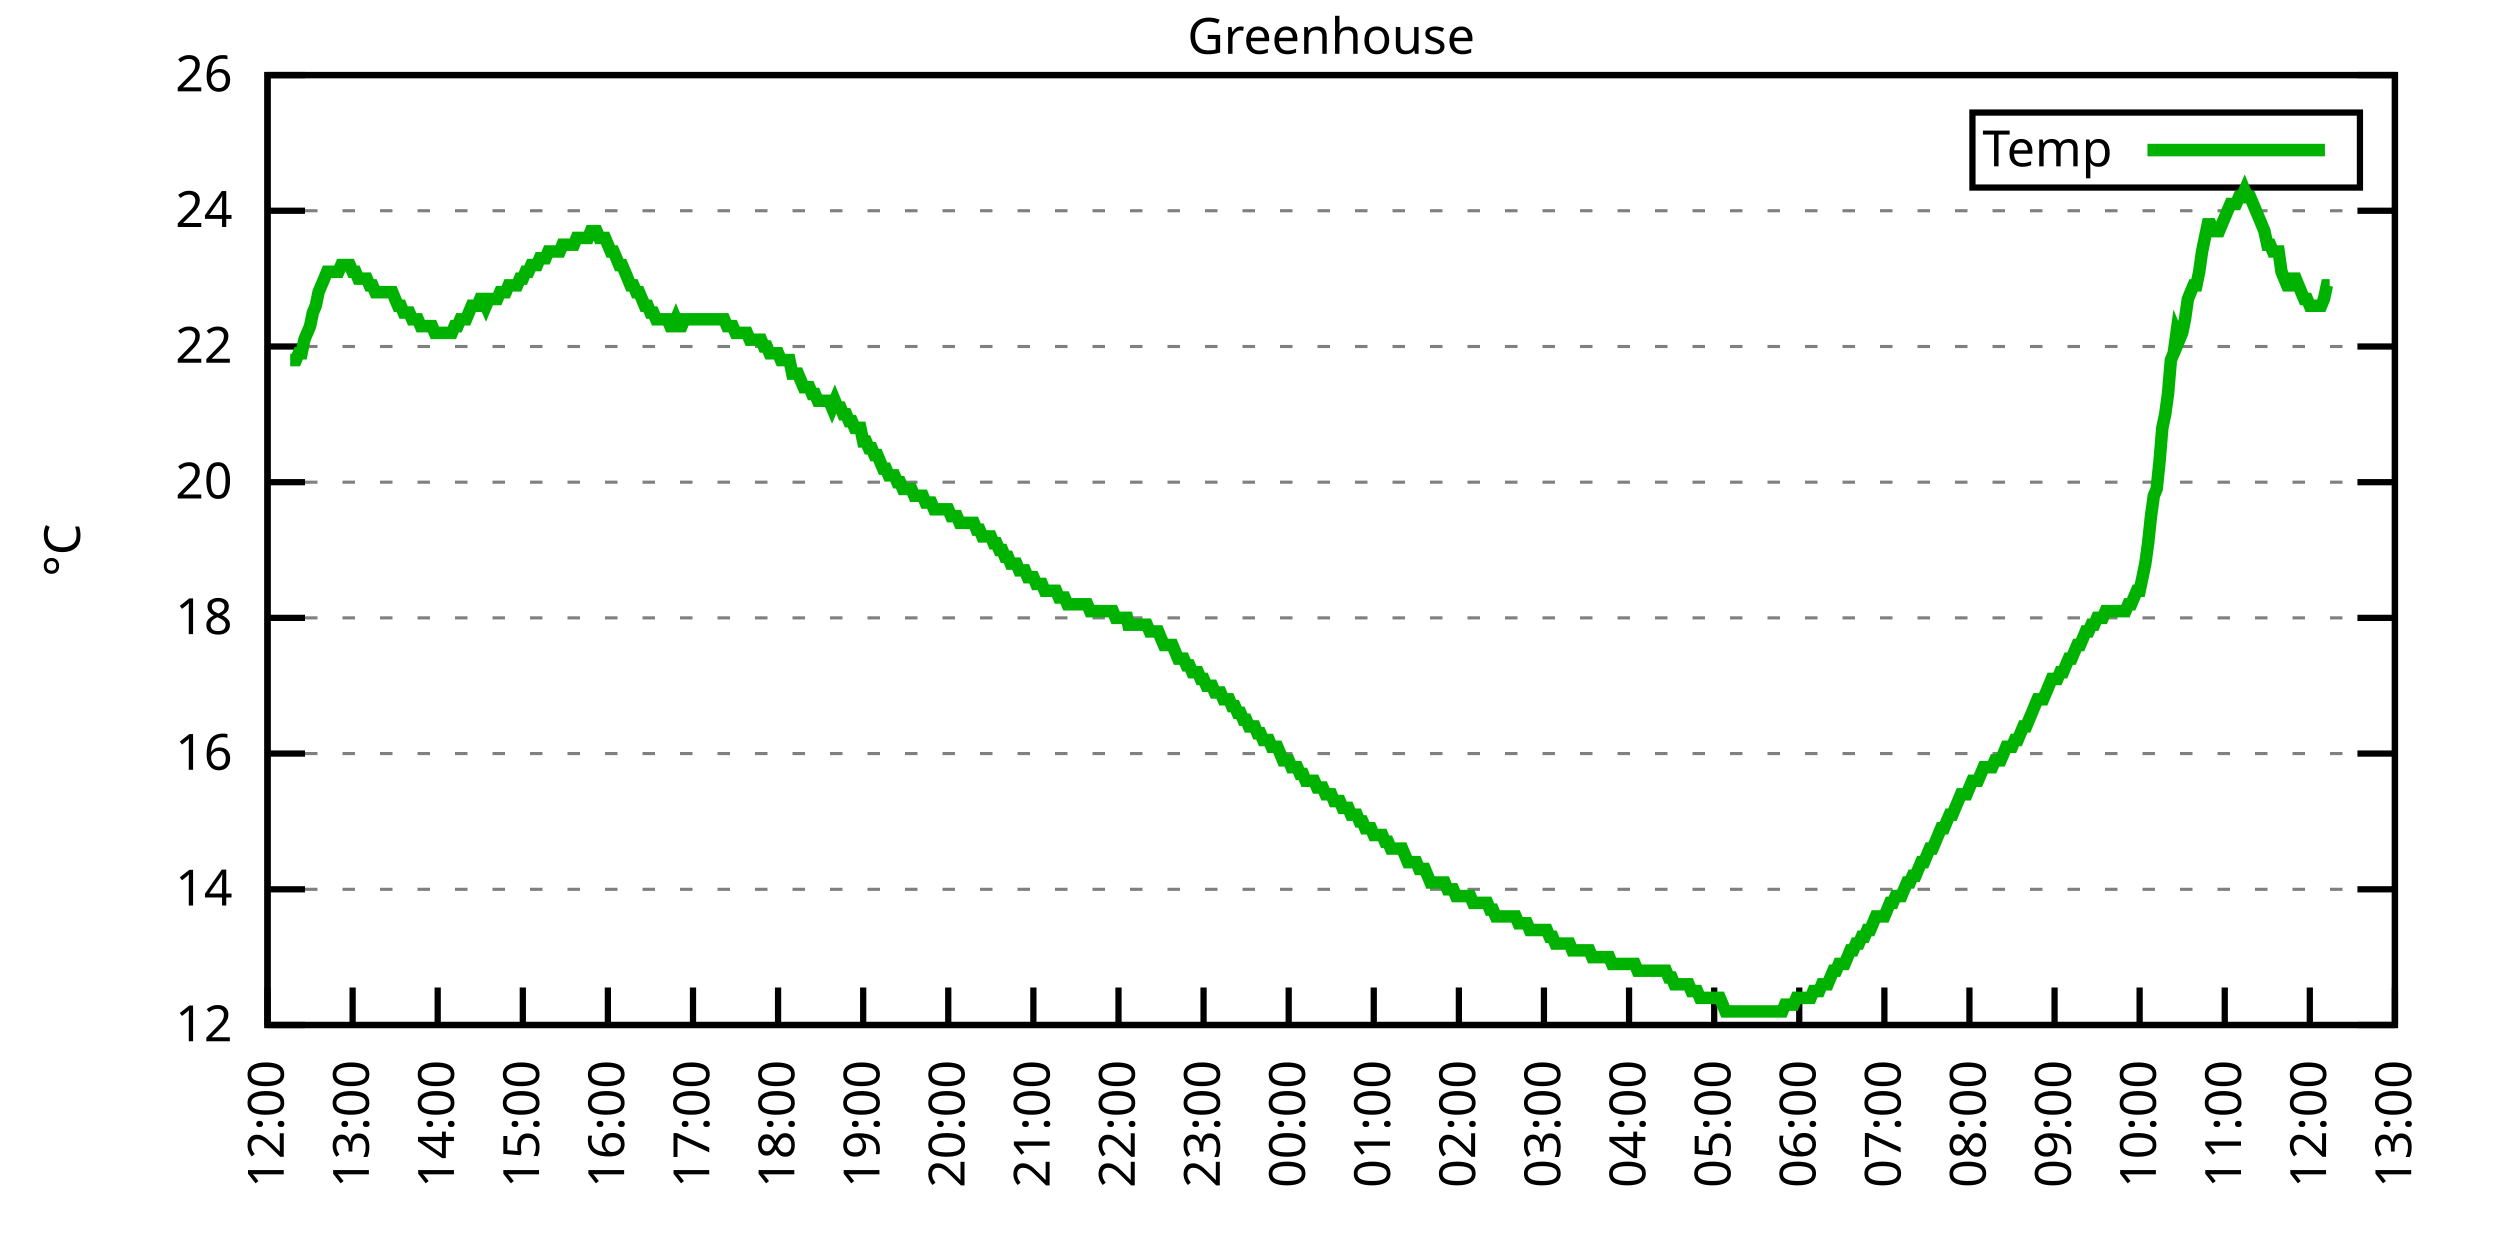
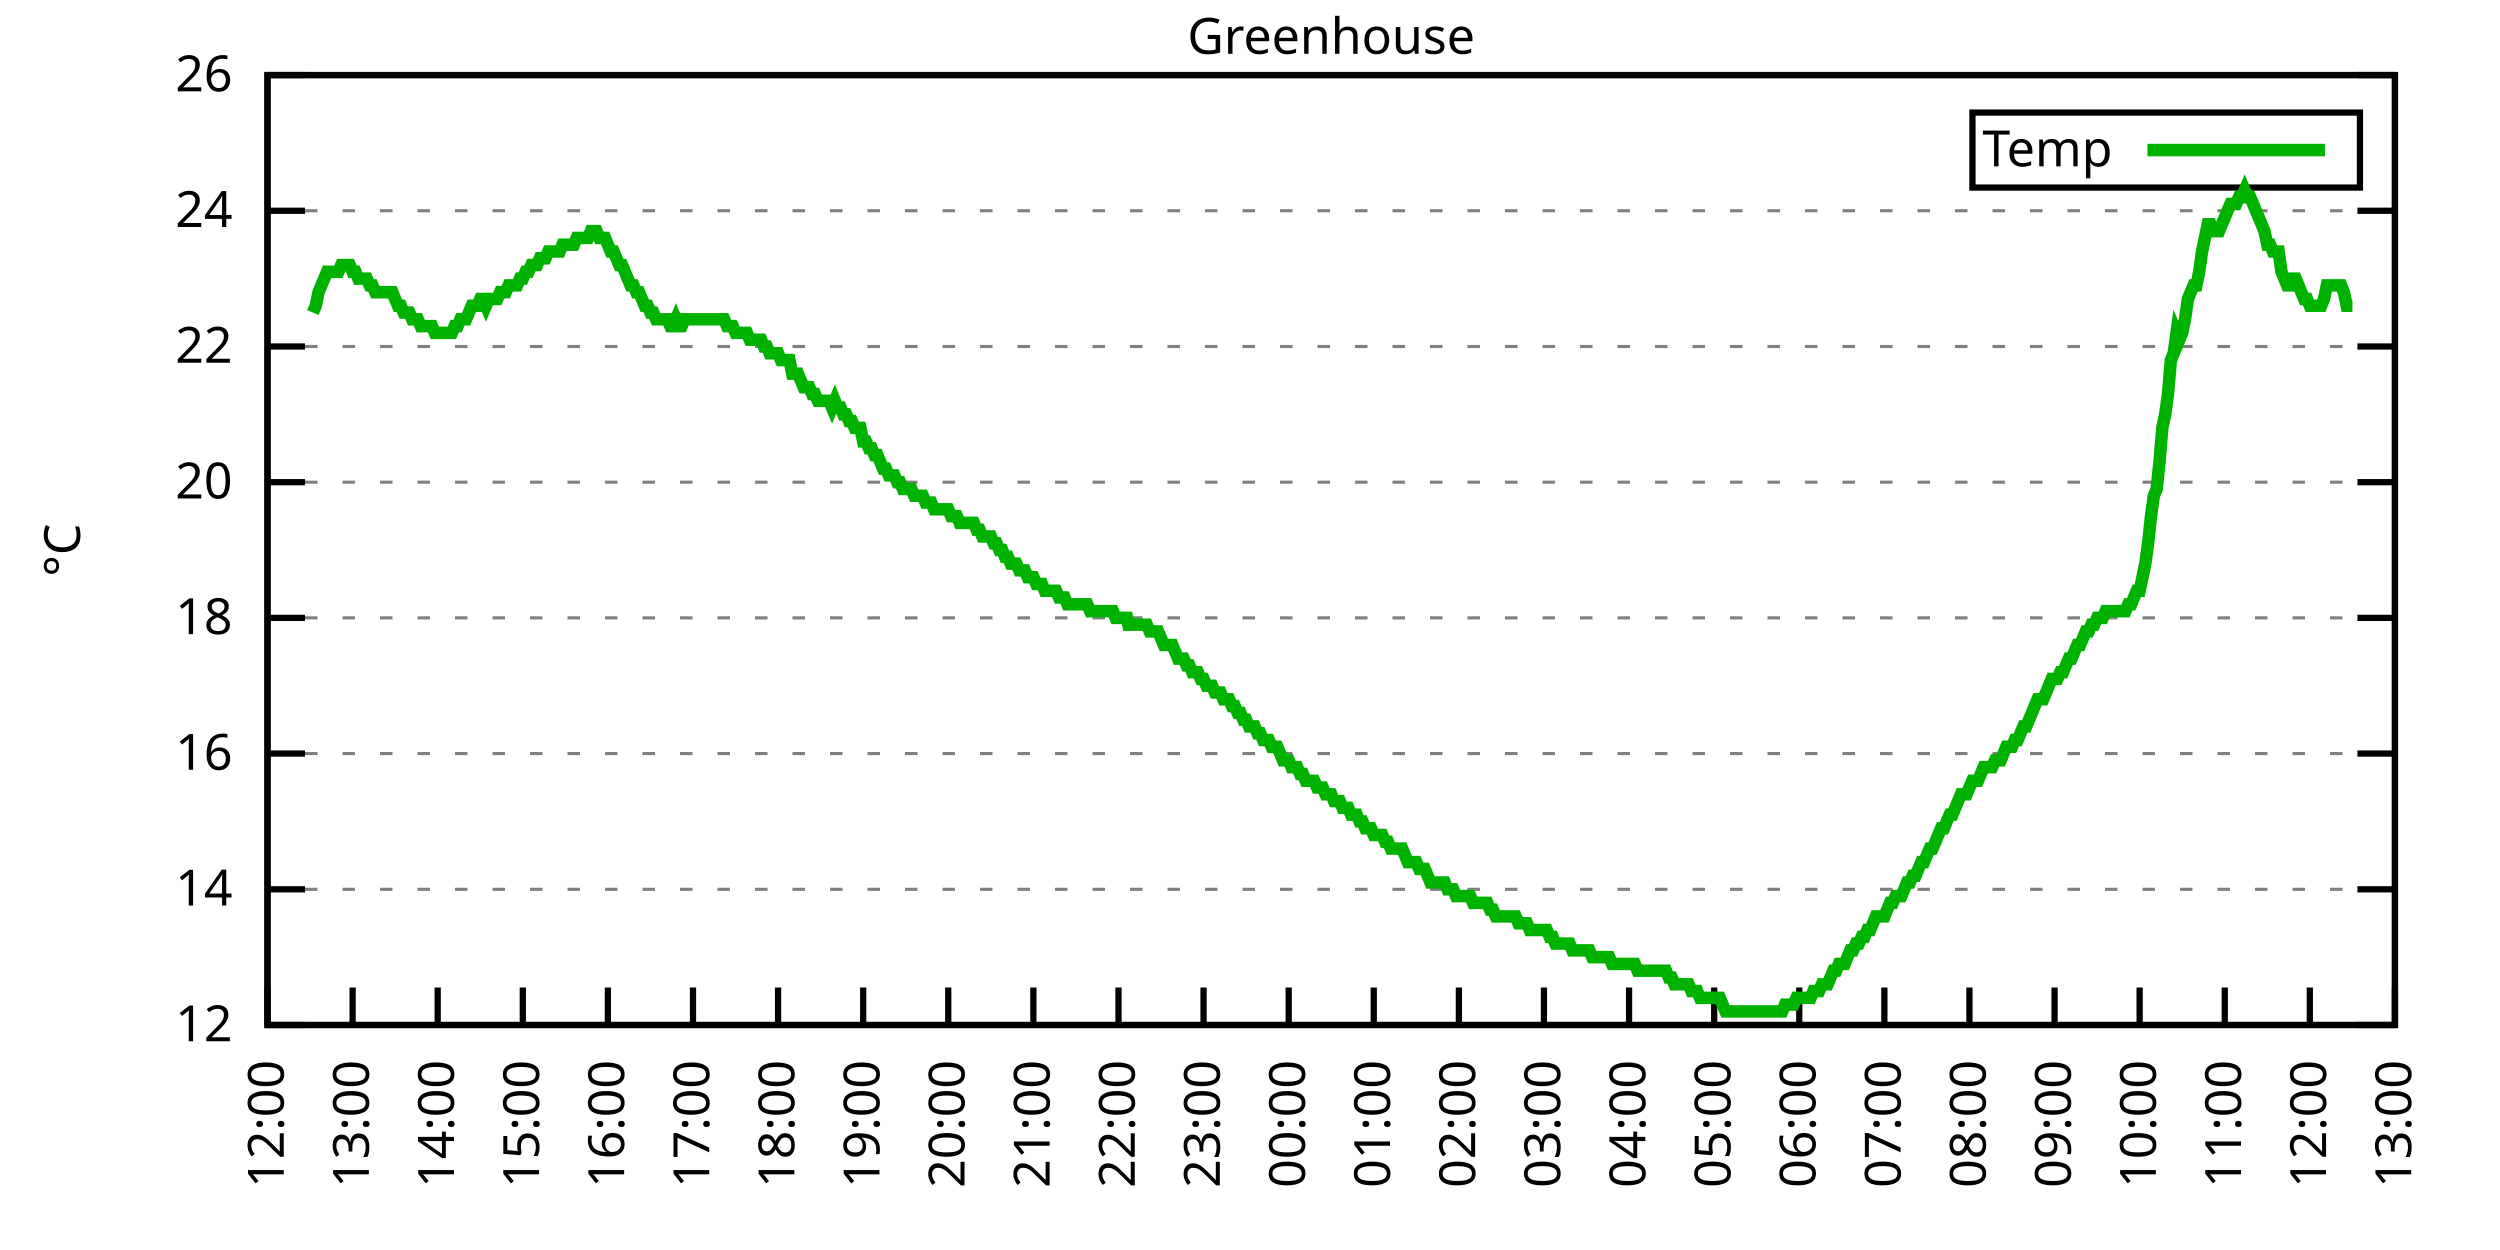
<svg xmlns="http://www.w3.org/2000/svg" xmlns:xlink="http://www.w3.org/1999/xlink" width="400" height="200" viewBox="0 0 400 200">
  <g id="gnuplot_canvas">
    <rect x="0" y="0" width="400" height="200" fill="none" />
    <defs>
      <circle id="gpDot" r="0.5" stroke-width="0.5" stroke="currentColor" />
      <path id="gpPt0" stroke-width="0.333" stroke="currentColor" d="M-1,0 h2 M0,-1 v2" />
      <path id="gpPt1" stroke-width="0.333" stroke="currentColor" d="M-1,-1 L1,1 M1,-1 L-1,1" />
      <path id="gpPt2" stroke-width="0.333" stroke="currentColor" d="M-1,0 L1,0 M0,-1 L0,1 M-1,-1 L1,1 M-1,1 L1,-1" />
      <rect id="gpPt3" stroke-width="0.333" stroke="currentColor" x="-1" y="-1" width="2" height="2" />
      <rect id="gpPt4" stroke-width="0.333" stroke="currentColor" fill="currentColor" x="-1" y="-1" width="2" height="2" />
      <circle id="gpPt5" stroke-width="0.333" stroke="currentColor" cx="0" cy="0" r="1" />
      <use xlink:href="#gpPt5" id="gpPt6" fill="currentColor" stroke="none" />
      <path id="gpPt7" stroke-width="0.333" stroke="currentColor" d="M0,-1.33 L-1.33,0.67 L1.33,0.67 z" />
      <use xlink:href="#gpPt7" id="gpPt8" fill="currentColor" stroke="none" />
      <use xlink:href="#gpPt7" id="gpPt9" stroke="currentColor" transform="rotate(180)" />
      <use xlink:href="#gpPt9" id="gpPt10" fill="currentColor" stroke="none" />
      <use xlink:href="#gpPt3" id="gpPt11" stroke="currentColor" transform="rotate(45)" />
      <use xlink:href="#gpPt11" id="gpPt12" fill="currentColor" stroke="none" />
      <path id="gpPt13" stroke-width="0.333" stroke="currentColor" d="M0,1.330 L1.265,0.411 L0.782,-1.067 L-0.782,-1.076 L-1.265,0.411 z" />
      <use xlink:href="#gpPt13" id="gpPt14" fill="currentColor" stroke="none" />
      <filter id="textbox" filterUnits="objectBoundingBox" x="0" y="0" height="1" width="1">
        <feFlood flood-color="white" flood-opacity="1" result="bgnd" />
        <feComposite in="SourceGraphic" in2="bgnd" operator="atop" />
      </filter>
      <filter id="greybox" filterUnits="objectBoundingBox" x="0" y="0" height="1" width="1">
        <feFlood flood-color="lightgrey" flood-opacity="1" result="grey" />
        <feComposite in="SourceGraphic" in2="grey" operator="atop" />
      </filter>
    </defs>
    <g fill="none" color="white" stroke="currentColor" stroke-width="1.00" stroke-linecap="butt" stroke-linejoin="miter">
</g>
    <g fill="none" color="black" stroke="currentColor" stroke-width="1.00" stroke-linecap="butt" stroke-linejoin="miter">
      <g stroke="none" shape-rendering="crispEdges">
        <polygon fill="rgb(255, 255, 255)" points="42.80,164.00 383.18,164.00 383.18,12.02 42.80,12.02 " />
      </g>
    </g>
    <g fill="none" color="black" stroke="currentColor" stroke-width="1.00" stroke-linecap="butt" stroke-linejoin="miter">
</g>
    <g fill="none" color="black" stroke="black" stroke-width="0.50" stroke-linecap="butt" stroke-linejoin="miter">
</g>
    <g fill="none" color="gray" stroke="currentColor" stroke-width="0.50" stroke-linecap="butt" stroke-linejoin="miter">
      <path stroke="gray" stroke-dasharray="2,4" class="gridline" d="M42.80,164.00 L383.19,164.00  " />
    </g>
    <g fill="none" color="gray" stroke="gray" stroke-width="1.00" stroke-linecap="butt" stroke-linejoin="miter">
</g>
    <g fill="none" color="black" stroke="currentColor" stroke-width="1.00" stroke-linecap="butt" stroke-linejoin="miter">
      <path stroke="black" d="M42.80,164.00 L48.80,164.00 M383.19,164.00 L377.19,164.00  " />
      <g transform="translate(37.20,166.60)" stroke="none" fill="black" font-family="Sans" font-size="8.00" text-anchor="end">
        <text>
          <tspan font-family="Sans"> 12</tspan>
        </text>
      </g>
    </g>
    <g fill="none" color="black" stroke="currentColor" stroke-width="1.00" stroke-linecap="butt" stroke-linejoin="miter">
</g>
    <g fill="none" color="black" stroke="black" stroke-width="0.50" stroke-linecap="butt" stroke-linejoin="miter">
</g>
    <g fill="none" color="gray" stroke="currentColor" stroke-width="0.50" stroke-linecap="butt" stroke-linejoin="miter">
      <path stroke="gray" stroke-dasharray="2,4" class="gridline" d="M42.80,142.29 L383.19,142.29  " />
    </g>
    <g fill="none" color="gray" stroke="gray" stroke-width="1.00" stroke-linecap="butt" stroke-linejoin="miter">
</g>
    <g fill="none" color="black" stroke="currentColor" stroke-width="1.00" stroke-linecap="butt" stroke-linejoin="miter">
      <path stroke="black" d="M42.80,142.29 L48.80,142.29 M383.19,142.29 L377.19,142.29  " />
      <g transform="translate(37.20,144.89)" stroke="none" fill="black" font-family="Sans" font-size="8.00" text-anchor="end">
        <text>
          <tspan font-family="Sans"> 14</tspan>
        </text>
      </g>
    </g>
    <g fill="none" color="black" stroke="currentColor" stroke-width="1.00" stroke-linecap="butt" stroke-linejoin="miter">
</g>
    <g fill="none" color="black" stroke="black" stroke-width="0.50" stroke-linecap="butt" stroke-linejoin="miter">
</g>
    <g fill="none" color="gray" stroke="currentColor" stroke-width="0.50" stroke-linecap="butt" stroke-linejoin="miter">
      <path stroke="gray" stroke-dasharray="2,4" class="gridline" d="M42.80,120.57 L383.19,120.57  " />
    </g>
    <g fill="none" color="gray" stroke="gray" stroke-width="1.00" stroke-linecap="butt" stroke-linejoin="miter">
</g>
    <g fill="none" color="black" stroke="currentColor" stroke-width="1.00" stroke-linecap="butt" stroke-linejoin="miter">
      <path stroke="black" d="M42.80,120.57 L48.80,120.57 M383.19,120.57 L377.19,120.57  " />
      <g transform="translate(37.20,123.17)" stroke="none" fill="black" font-family="Sans" font-size="8.00" text-anchor="end">
        <text>
          <tspan font-family="Sans"> 16</tspan>
        </text>
      </g>
    </g>
    <g fill="none" color="black" stroke="currentColor" stroke-width="1.00" stroke-linecap="butt" stroke-linejoin="miter">
</g>
    <g fill="none" color="black" stroke="black" stroke-width="0.50" stroke-linecap="butt" stroke-linejoin="miter">
</g>
    <g fill="none" color="gray" stroke="currentColor" stroke-width="0.50" stroke-linecap="butt" stroke-linejoin="miter">
      <path stroke="gray" stroke-dasharray="2,4" class="gridline" d="M42.80,98.86 L383.19,98.86  " />
    </g>
    <g fill="none" color="gray" stroke="gray" stroke-width="1.00" stroke-linecap="butt" stroke-linejoin="miter">
</g>
    <g fill="none" color="black" stroke="currentColor" stroke-width="1.00" stroke-linecap="butt" stroke-linejoin="miter">
      <path stroke="black" d="M42.80,98.86 L48.80,98.86 M383.19,98.86 L377.19,98.86  " />
      <g transform="translate(37.20,101.46)" stroke="none" fill="black" font-family="Sans" font-size="8.00" text-anchor="end">
        <text>
          <tspan font-family="Sans"> 18</tspan>
        </text>
      </g>
    </g>
    <g fill="none" color="black" stroke="currentColor" stroke-width="1.00" stroke-linecap="butt" stroke-linejoin="miter">
</g>
    <g fill="none" color="black" stroke="black" stroke-width="0.50" stroke-linecap="butt" stroke-linejoin="miter">
</g>
    <g fill="none" color="gray" stroke="currentColor" stroke-width="0.50" stroke-linecap="butt" stroke-linejoin="miter">
      <path stroke="gray" stroke-dasharray="2,4" class="gridline" d="M42.80,77.15 L383.19,77.15  " />
    </g>
    <g fill="none" color="gray" stroke="gray" stroke-width="1.00" stroke-linecap="butt" stroke-linejoin="miter">
</g>
    <g fill="none" color="black" stroke="currentColor" stroke-width="1.00" stroke-linecap="butt" stroke-linejoin="miter">
      <path stroke="black" d="M42.80,77.15 L48.80,77.15 M383.19,77.15 L377.19,77.15  " />
      <g transform="translate(37.20,79.75)" stroke="none" fill="black" font-family="Sans" font-size="8.00" text-anchor="end">
        <text>
          <tspan font-family="Sans"> 20</tspan>
        </text>
      </g>
    </g>
    <g fill="none" color="black" stroke="currentColor" stroke-width="1.00" stroke-linecap="butt" stroke-linejoin="miter">
</g>
    <g fill="none" color="black" stroke="black" stroke-width="0.50" stroke-linecap="butt" stroke-linejoin="miter">
</g>
    <g fill="none" color="gray" stroke="currentColor" stroke-width="0.50" stroke-linecap="butt" stroke-linejoin="miter">
      <path stroke="gray" stroke-dasharray="2,4" class="gridline" d="M42.80,55.44 L383.19,55.44  " />
    </g>
    <g fill="none" color="gray" stroke="gray" stroke-width="1.00" stroke-linecap="butt" stroke-linejoin="miter">
</g>
    <g fill="none" color="black" stroke="currentColor" stroke-width="1.00" stroke-linecap="butt" stroke-linejoin="miter">
      <path stroke="black" d="M42.80,55.44 L48.80,55.44 M383.19,55.44 L377.19,55.44  " />
      <g transform="translate(37.20,58.04)" stroke="none" fill="black" font-family="Sans" font-size="8.00" text-anchor="end">
        <text>
          <tspan font-family="Sans"> 22</tspan>
        </text>
      </g>
    </g>
    <g fill="none" color="black" stroke="currentColor" stroke-width="1.00" stroke-linecap="butt" stroke-linejoin="miter">
</g>
    <g fill="none" color="black" stroke="black" stroke-width="0.50" stroke-linecap="butt" stroke-linejoin="miter">
</g>
    <g fill="none" color="gray" stroke="currentColor" stroke-width="0.50" stroke-linecap="butt" stroke-linejoin="miter">
      <path stroke="gray" stroke-dasharray="2,4" class="gridline" d="M42.80,33.72 L383.19,33.72  " />
    </g>
    <g fill="none" color="gray" stroke="gray" stroke-width="1.00" stroke-linecap="butt" stroke-linejoin="miter">
</g>
    <g fill="none" color="black" stroke="currentColor" stroke-width="1.00" stroke-linecap="butt" stroke-linejoin="miter">
      <path stroke="black" d="M42.80,33.72 L48.80,33.72 M383.19,33.72 L377.19,33.72  " />
      <g transform="translate(37.20,36.32)" stroke="none" fill="black" font-family="Sans" font-size="8.00" text-anchor="end">
        <text>
          <tspan font-family="Sans"> 24</tspan>
        </text>
      </g>
    </g>
    <g fill="none" color="black" stroke="currentColor" stroke-width="1.00" stroke-linecap="butt" stroke-linejoin="miter">
</g>
    <g fill="none" color="black" stroke="black" stroke-width="0.50" stroke-linecap="butt" stroke-linejoin="miter">
</g>
    <g fill="none" color="gray" stroke="currentColor" stroke-width="0.50" stroke-linecap="butt" stroke-linejoin="miter">
      <path stroke="gray" stroke-dasharray="2,4" class="gridline" d="M42.80,12.01 L383.19,12.01  " />
    </g>
    <g fill="none" color="gray" stroke="gray" stroke-width="1.00" stroke-linecap="butt" stroke-linejoin="miter">
</g>
    <g fill="none" color="black" stroke="currentColor" stroke-width="1.00" stroke-linecap="butt" stroke-linejoin="miter">
      <path stroke="black" d="M42.80,12.01 L48.80,12.01 M383.19,12.01 L377.19,12.01  " />
      <g transform="translate(37.20,14.61)" stroke="none" fill="black" font-family="Sans" font-size="8.00" text-anchor="end">
        <text>
          <tspan font-family="Sans"> 26</tspan>
        </text>
      </g>
    </g>
    <g fill="none" color="black" stroke="currentColor" stroke-width="1.00" stroke-linecap="butt" stroke-linejoin="miter">
      <path stroke="black" d="M42.80,164.00 L42.80,158.00  " />
      <g transform="translate(45.40,169.60) rotate(270.00)" stroke="none" fill="black" font-family="Sans" font-size="8.00" text-anchor="end">
        <text>
          <tspan font-family="Sans">12:00</tspan>
        </text>
      </g>
    </g>
    <g fill="none" color="black" stroke="currentColor" stroke-width="1.00" stroke-linecap="butt" stroke-linejoin="miter">
      <path stroke="black" d="M56.42,164.00 L56.42,158.00  " />
      <g transform="translate(59.02,169.60) rotate(270.00)" stroke="none" fill="black" font-family="Sans" font-size="8.00" text-anchor="end">
        <text>
          <tspan font-family="Sans">13:00</tspan>
        </text>
      </g>
    </g>
    <g fill="none" color="black" stroke="currentColor" stroke-width="1.00" stroke-linecap="butt" stroke-linejoin="miter">
      <path stroke="black" d="M70.03,164.00 L70.03,158.00  " />
      <g transform="translate(72.63,169.60) rotate(270.00)" stroke="none" fill="black" font-family="Sans" font-size="8.00" text-anchor="end">
        <text>
          <tspan font-family="Sans">14:00</tspan>
        </text>
      </g>
    </g>
    <g fill="none" color="black" stroke="currentColor" stroke-width="1.00" stroke-linecap="butt" stroke-linejoin="miter">
      <path stroke="black" d="M83.65,164.00 L83.65,158.00  " />
      <g transform="translate(86.25,169.60) rotate(270.00)" stroke="none" fill="black" font-family="Sans" font-size="8.00" text-anchor="end">
        <text>
          <tspan font-family="Sans">15:00</tspan>
        </text>
      </g>
    </g>
    <g fill="none" color="black" stroke="currentColor" stroke-width="1.00" stroke-linecap="butt" stroke-linejoin="miter">
      <path stroke="black" d="M97.26,164.00 L97.26,158.00  " />
      <g transform="translate(99.86,169.60) rotate(270.00)" stroke="none" fill="black" font-family="Sans" font-size="8.00" text-anchor="end">
        <text>
          <tspan font-family="Sans">16:00</tspan>
        </text>
      </g>
    </g>
    <g fill="none" color="black" stroke="currentColor" stroke-width="1.00" stroke-linecap="butt" stroke-linejoin="miter">
      <path stroke="black" d="M110.88,164.00 L110.88,158.00  " />
      <g transform="translate(113.48,169.60) rotate(270.00)" stroke="none" fill="black" font-family="Sans" font-size="8.00" text-anchor="end">
        <text>
          <tspan font-family="Sans">17:00</tspan>
        </text>
      </g>
    </g>
    <g fill="none" color="black" stroke="currentColor" stroke-width="1.00" stroke-linecap="butt" stroke-linejoin="miter">
      <path stroke="black" d="M124.49,164.00 L124.49,158.00  " />
      <g transform="translate(127.09,169.60) rotate(270.00)" stroke="none" fill="black" font-family="Sans" font-size="8.00" text-anchor="end">
        <text>
          <tspan font-family="Sans">18:00</tspan>
        </text>
      </g>
    </g>
    <g fill="none" color="black" stroke="currentColor" stroke-width="1.00" stroke-linecap="butt" stroke-linejoin="miter">
      <path stroke="black" d="M138.11,164.00 L138.11,158.00  " />
      <g transform="translate(140.71,169.60) rotate(270.00)" stroke="none" fill="black" font-family="Sans" font-size="8.00" text-anchor="end">
        <text>
          <tspan font-family="Sans">19:00</tspan>
        </text>
      </g>
    </g>
    <g fill="none" color="black" stroke="currentColor" stroke-width="1.00" stroke-linecap="butt" stroke-linejoin="miter">
      <path stroke="black" d="M151.72,164.00 L151.72,158.00  " />
      <g transform="translate(154.32,169.60) rotate(270.00)" stroke="none" fill="black" font-family="Sans" font-size="8.00" text-anchor="end">
        <text>
          <tspan font-family="Sans">20:00</tspan>
        </text>
      </g>
    </g>
    <g fill="none" color="black" stroke="currentColor" stroke-width="1.00" stroke-linecap="butt" stroke-linejoin="miter">
      <path stroke="black" d="M165.34,164.00 L165.34,158.00  " />
      <g transform="translate(167.94,169.60) rotate(270.00)" stroke="none" fill="black" font-family="Sans" font-size="8.00" text-anchor="end">
        <text>
          <tspan font-family="Sans">21:00</tspan>
        </text>
      </g>
    </g>
    <g fill="none" color="black" stroke="currentColor" stroke-width="1.00" stroke-linecap="butt" stroke-linejoin="miter">
      <path stroke="black" d="M178.96,164.00 L178.96,158.00  " />
      <g transform="translate(181.56,169.60) rotate(270.00)" stroke="none" fill="black" font-family="Sans" font-size="8.00" text-anchor="end">
        <text>
          <tspan font-family="Sans">22:00</tspan>
        </text>
      </g>
    </g>
    <g fill="none" color="black" stroke="currentColor" stroke-width="1.00" stroke-linecap="butt" stroke-linejoin="miter">
      <path stroke="black" d="M192.57,164.00 L192.57,158.00  " />
      <g transform="translate(195.17,169.60) rotate(270.00)" stroke="none" fill="black" font-family="Sans" font-size="8.00" text-anchor="end">
        <text>
          <tspan font-family="Sans">23:00</tspan>
        </text>
      </g>
    </g>
    <g fill="none" color="black" stroke="currentColor" stroke-width="1.00" stroke-linecap="butt" stroke-linejoin="miter">
      <path stroke="black" d="M206.19,164.00 L206.19,158.00  " />
      <g transform="translate(208.79,169.60) rotate(270.00)" stroke="none" fill="black" font-family="Sans" font-size="8.00" text-anchor="end">
        <text>
          <tspan font-family="Sans">00:00</tspan>
        </text>
      </g>
    </g>
    <g fill="none" color="black" stroke="currentColor" stroke-width="1.00" stroke-linecap="butt" stroke-linejoin="miter">
      <path stroke="black" d="M219.80,164.00 L219.80,158.00  " />
      <g transform="translate(222.40,169.60) rotate(270.00)" stroke="none" fill="black" font-family="Sans" font-size="8.00" text-anchor="end">
        <text>
          <tspan font-family="Sans">01:00</tspan>
        </text>
      </g>
    </g>
    <g fill="none" color="black" stroke="currentColor" stroke-width="1.00" stroke-linecap="butt" stroke-linejoin="miter">
      <path stroke="black" d="M233.42,164.00 L233.42,158.00  " />
      <g transform="translate(236.02,169.60) rotate(270.00)" stroke="none" fill="black" font-family="Sans" font-size="8.00" text-anchor="end">
        <text>
          <tspan font-family="Sans">02:00</tspan>
        </text>
      </g>
    </g>
    <g fill="none" color="black" stroke="currentColor" stroke-width="1.00" stroke-linecap="butt" stroke-linejoin="miter">
      <path stroke="black" d="M247.03,164.00 L247.03,158.00  " />
      <g transform="translate(249.63,169.60) rotate(270.00)" stroke="none" fill="black" font-family="Sans" font-size="8.00" text-anchor="end">
        <text>
          <tspan font-family="Sans">03:00</tspan>
        </text>
      </g>
    </g>
    <g fill="none" color="black" stroke="currentColor" stroke-width="1.00" stroke-linecap="butt" stroke-linejoin="miter">
      <path stroke="black" d="M260.65,164.00 L260.65,158.00  " />
      <g transform="translate(263.25,169.60) rotate(270.00)" stroke="none" fill="black" font-family="Sans" font-size="8.00" text-anchor="end">
        <text>
          <tspan font-family="Sans">04:00</tspan>
        </text>
      </g>
    </g>
    <g fill="none" color="black" stroke="currentColor" stroke-width="1.00" stroke-linecap="butt" stroke-linejoin="miter">
      <path stroke="black" d="M274.27,164.00 L274.27,158.00  " />
      <g transform="translate(276.87,169.60) rotate(270.00)" stroke="none" fill="black" font-family="Sans" font-size="8.00" text-anchor="end">
        <text>
          <tspan font-family="Sans">05:00</tspan>
        </text>
      </g>
    </g>
    <g fill="none" color="black" stroke="currentColor" stroke-width="1.00" stroke-linecap="butt" stroke-linejoin="miter">
      <path stroke="black" d="M287.88,164.00 L287.88,158.00  " />
      <g transform="translate(290.48,169.60) rotate(270.00)" stroke="none" fill="black" font-family="Sans" font-size="8.00" text-anchor="end">
        <text>
          <tspan font-family="Sans">06:00</tspan>
        </text>
      </g>
    </g>
    <g fill="none" color="black" stroke="currentColor" stroke-width="1.00" stroke-linecap="butt" stroke-linejoin="miter">
      <path stroke="black" d="M301.50,164.00 L301.50,158.00  " />
      <g transform="translate(304.10,169.60) rotate(270.00)" stroke="none" fill="black" font-family="Sans" font-size="8.00" text-anchor="end">
        <text>
          <tspan font-family="Sans">07:00</tspan>
        </text>
      </g>
    </g>
    <g fill="none" color="black" stroke="currentColor" stroke-width="1.00" stroke-linecap="butt" stroke-linejoin="miter">
      <path stroke="black" d="M315.11,164.00 L315.11,158.00  " />
      <g transform="translate(317.71,169.60) rotate(270.00)" stroke="none" fill="black" font-family="Sans" font-size="8.00" text-anchor="end">
        <text>
          <tspan font-family="Sans">08:00</tspan>
        </text>
      </g>
    </g>
    <g fill="none" color="black" stroke="currentColor" stroke-width="1.00" stroke-linecap="butt" stroke-linejoin="miter">
      <path stroke="black" d="M328.73,164.00 L328.73,158.00  " />
      <g transform="translate(331.33,169.60) rotate(270.00)" stroke="none" fill="black" font-family="Sans" font-size="8.00" text-anchor="end">
        <text>
          <tspan font-family="Sans">09:00</tspan>
        </text>
      </g>
    </g>
    <g fill="none" color="black" stroke="currentColor" stroke-width="1.00" stroke-linecap="butt" stroke-linejoin="miter">
      <path stroke="black" d="M342.34,164.00 L342.34,158.00  " />
      <g transform="translate(344.94,169.60) rotate(270.00)" stroke="none" fill="black" font-family="Sans" font-size="8.00" text-anchor="end">
        <text>
          <tspan font-family="Sans">10:00</tspan>
        </text>
      </g>
    </g>
    <g fill="none" color="black" stroke="currentColor" stroke-width="1.00" stroke-linecap="butt" stroke-linejoin="miter">
      <path stroke="black" d="M355.96,164.00 L355.96,158.00  " />
      <g transform="translate(358.56,169.60) rotate(270.00)" stroke="none" fill="black" font-family="Sans" font-size="8.00" text-anchor="end">
        <text>
          <tspan font-family="Sans">11:00</tspan>
        </text>
      </g>
    </g>
    <g fill="none" color="black" stroke="currentColor" stroke-width="1.00" stroke-linecap="butt" stroke-linejoin="miter">
      <path stroke="black" d="M369.57,164.00 L369.57,158.00  " />
      <g transform="translate(372.17,169.60) rotate(270.00)" stroke="none" fill="black" font-family="Sans" font-size="8.00" text-anchor="end">
        <text>
          <tspan font-family="Sans">12:00</tspan>
        </text>
      </g>
    </g>
    <g fill="none" color="black" stroke="currentColor" stroke-width="1.00" stroke-linecap="butt" stroke-linejoin="miter">
      <path stroke="black" d="M383.19,164.00 L383.19,158.00  " />
      <g transform="translate(385.79,169.60) rotate(270.00)" stroke="none" fill="black" font-family="Sans" font-size="8.00" text-anchor="end">
        <text>
          <tspan font-family="Sans">13:00</tspan>
        </text>
      </g>
    </g>
    <g fill="none" color="black" stroke="currentColor" stroke-width="1.00" stroke-linecap="butt" stroke-linejoin="miter">
</g>
    <g fill="none" color="black" stroke="currentColor" stroke-width="1.00" stroke-linecap="butt" stroke-linejoin="miter">
      <path stroke="black" d="M42.80,12.01 L42.80,164.00 L383.19,164.00 L383.19,12.01 L42.80,12.01 Z  " />
    </g>
    <g fill="none" color="black" stroke="currentColor" stroke-width="1.00" stroke-linecap="butt" stroke-linejoin="miter">
</g>
    <g fill="none" color="black" stroke="currentColor" stroke-width="1.00" stroke-linecap="butt" stroke-linejoin="miter">
      <path stroke="black" d="M315.59,30.01 L315.59,18.01 L377.59,18.01 L377.59,30.01 L315.59,30.01 Z  " />
    </g>
    <g id="Greenhouse_plot_1">
      <g fill="none" color="white" stroke="black" stroke-width="2.00" stroke-linecap="butt" stroke-linejoin="miter">
</g>
      <g fill="none" color="black" stroke="currentColor" stroke-width="2.00" stroke-linecap="butt" stroke-linejoin="miter">
        <g transform="translate(337.99,26.61)" stroke="none" fill="black" font-family="Sans" font-size="8.00" text-anchor="end">
          <text>
            <tspan font-family="Sans">Temp</tspan>
          </text>
        </g>
      </g>
      <g fill="none" color="black" stroke="currentColor" stroke-width="2.00" stroke-linecap="butt" stroke-linejoin="miter">
-         <path stroke="rgb(  0, 178,   0)" d="M343.59,24.01 L371.99,24.01 M46.43,57.61 L46.88,57.61 L47.34,57.61 L47.79,56.52 L48.25,56.52 L48.70,54.35   L49.15,53.26 L49.61,52.18 L50.06,50.01 L50.52,48.92 L50.97,46.75 L51.42,45.66 L51.88,44.58 L52.33,43.49   L52.78,43.49 L53.24,43.49 L53.69,43.49 L54.15,43.49 L54.60,42.41 L55.05,42.41 L55.51,42.41 L55.96,42.41   L56.42,43.49 L56.87,43.49 L57.32,44.58 L57.78,44.58 L58.23,44.58 L58.68,44.58 L59.14,45.66 L59.59,45.66   L60.05,46.75 L60.50,46.75 L60.95,46.75 L61.41,46.75 L61.86,46.75 L62.32,46.75 L62.77,46.75 L63.22,47.84   L63.68,48.92 L64.13,48.92 L64.58,50.01 L65.04,50.01 L65.49,50.01 L65.95,51.09 L66.40,51.09 L66.85,51.09   L67.31,52.18 L67.76,52.18 L68.22,52.18 L68.67,52.18 L69.12,52.18 L69.58,53.26 L70.03,53.26 L70.49,53.26   L70.94,53.26 L71.39,53.26 L71.85,53.26 L72.30,53.26 L72.75,52.18 L73.21,52.18 L73.66,51.09 L74.12,51.09   L74.57,51.09 L75.02,50.01 L75.48,48.92 L75.93,48.92 L76.39,48.92 L76.84,47.84 L77.29,47.84 L77.75,48.92   L78.20,47.84 L78.65,47.84 L79.11,47.84 L79.56,47.84 L80.02,46.75 L80.47,46.75 L80.92,46.75 L81.38,45.66   L81.83,45.66 L82.29,45.66 L82.74,45.66 L83.19,44.58 L83.65,44.58 L84.10,43.49 L84.55,43.49 L85.01,42.41   L85.46,42.41 L85.92,42.41 L86.37,41.32 L86.82,41.32 L87.28,41.32 L87.73,40.24 L88.19,40.24 L88.64,40.24   L89.09,40.24 L89.55,40.24 L90.00,39.15 L90.45,39.15 L90.91,39.15 L91.36,39.15 L91.82,39.15 L92.27,38.07   L92.72,38.07 L93.18,38.07 L93.63,38.07 L94.09,38.07 L94.54,36.98 L94.99,36.98 L95.45,36.98 L95.90,38.07   L96.35,38.07 L96.81,38.07 L97.26,39.15 L97.72,40.24 L98.17,40.24 L98.62,41.32 L99.08,42.41 L99.53,42.41   L99.99,43.49 L100.44,44.58 L100.89,45.66 L101.35,45.66 L101.80,46.75 L102.25,46.75 L102.71,47.84 L103.16,48.92   L103.62,48.92 L104.07,50.01 L104.52,50.01 L104.98,51.09 L105.43,51.09 L105.89,51.09 L106.34,51.09 L106.79,51.09   L107.25,52.18 L107.70,52.18 L108.15,51.09 L108.61,52.18 L109.06,52.18 L109.52,51.09 L109.97,51.09 L110.42,51.09   L110.88,51.09 L111.33,51.09 L111.79,51.09 L112.24,51.09 L112.69,51.09 L113.15,51.09 L113.60,51.09 L114.05,51.09   L114.51,51.09 L114.96,51.09 L115.42,51.09 L115.87,51.09 L116.32,52.18 L116.78,52.18 L117.23,52.18 L117.69,53.26   L118.14,53.26 L118.59,53.26 L119.05,53.26 L119.50,53.26 L119.96,54.35 L120.41,54.35 L120.86,54.35 L121.32,54.35   L121.77,54.35 L122.22,55.44 L122.68,55.44 L123.13,56.52 L123.59,56.52 L124.04,56.52 L124.49,56.52 L124.95,57.61   L125.40,57.61 L125.86,57.61 L126.31,57.61 L126.76,59.78 L127.22,59.78 L127.67,59.78 L128.12,60.86 L128.58,61.95   L129.03,61.95 L129.49,61.95 L129.94,63.04 L130.39,63.04 L130.85,64.12 L131.30,64.12 L131.76,64.12 L132.21,64.12   L132.66,64.12 L133.12,65.21 L133.57,64.12 L134.02,65.21 L134.48,65.21 L134.93,66.29 L135.39,66.29 L135.84,67.38   L136.29,67.38 L136.75,68.46 L137.20,68.46 L137.66,68.46 L138.11,70.63 L138.56,70.63 L139.02,71.72 L139.47,71.72   L139.92,72.81 L140.38,72.81 L140.83,73.89 L141.29,74.98 L141.74,74.98 L142.19,76.06 L142.65,76.06 L143.10,76.06   L143.56,77.15 L144.01,77.15 L144.46,78.23 L144.92,78.23 L145.37,78.23 L145.82,78.23 L146.28,79.32 L146.73,79.32   L147.19,79.32 L147.64,79.32 L148.09,80.41 L148.55,80.41 L149.00,80.41 L149.46,81.49 L149.91,81.49 L150.36,81.49   L150.82,81.49 L151.27,81.49 L151.72,81.49 L152.18,82.58 L152.63,82.58 L153.09,82.58 L153.54,83.66 L153.99,83.66   L154.45,83.66 L154.90,83.66 L155.36,83.66 L155.81,83.66 L156.26,84.75 L156.72,84.75 L157.17,85.83 L157.62,85.83   L158.08,85.83 L158.53,85.83 L158.99,86.92 L159.44,86.92 L159.89,88.00 L160.35,88.00 L160.80,89.09 L161.26,89.09   L161.71,90.18 L162.16,90.18 L162.62,90.18 L163.07,91.26 L163.52,91.26 L163.98,91.26 L164.43,92.35 L164.89,92.35   L165.34,92.35 L165.79,93.43 L166.25,93.43 L166.70,93.43 L167.16,94.52 L167.61,94.52 L168.06,94.52 L168.52,94.52   L168.97,94.52 L169.43,95.60 L169.88,95.60 L170.33,95.60 L170.79,96.69 L171.24,96.69 L171.69,96.69 L172.15,96.69   L172.60,96.69 L173.06,96.69 L173.96,96.69 L174.42,97.78 L174.87,97.78 L175.33,97.78 L175.78,97.78 L176.23,97.78   L176.69,97.78 L177.14,97.78 L177.59,97.78 L178.05,97.78 L178.50,98.86 L178.96,98.86 L179.41,98.86 L179.86,98.86   L180.32,98.86 L180.54,99.95 L181.23,99.95 L181.68,99.95 L182.13,99.95 L182.59,99.95 L183.04,99.95 L183.49,99.95   L183.95,101.03 L184.40,101.03 L184.86,101.03 L185.31,101.03 L185.76,102.12 L186.22,103.20 L186.67,103.20 L187.13,103.20   L187.58,103.20 L188.03,104.29 L188.49,105.38 L188.94,105.38 L189.39,105.38 L189.85,106.46 L190.30,106.46 L190.76,107.55   L191.21,107.55 L191.66,107.55 L192.12,108.63 L192.57,108.63 L193.03,109.72 L193.48,109.72 L193.93,109.72 L194.39,110.80   L194.84,110.80 L195.29,110.80 L195.75,111.89 L196.20,111.89 L196.66,111.89 L197.11,112.97 L197.56,112.97 L198.02,114.06   L198.47,114.06 L198.93,115.15 L199.38,115.15 L199.83,116.23 L200.29,116.23 L200.74,116.23 L201.19,117.32 L201.65,117.32   L202.10,118.40 L202.56,118.40 L203.01,118.40 L203.46,119.49 L203.92,119.49 L204.37,119.49 L204.83,120.57 L205.28,121.66   L205.73,121.66 L206.19,121.66 L206.64,122.75 L207.09,122.75 L207.55,122.75 L208.00,123.83 L208.46,123.83 L208.91,124.92   L209.36,124.92 L209.82,124.92 L210.27,124.92 L210.73,126.00 L211.18,126.00 L211.63,126.00 L212.09,127.09 L212.54,127.09   L213.00,127.09 L213.45,128.17 L213.90,128.17 L214.36,128.17 L214.81,129.26 L215.26,129.26 L215.72,129.26 L216.17,130.35   L216.63,130.35 L217.08,130.35 L217.53,131.43 L217.99,131.43 L218.44,132.52 L218.90,132.52 L219.35,132.52 L219.80,133.60   L220.26,133.60 L220.71,133.60 L221.16,133.60 L221.62,134.69 L222.07,134.69 L222.53,135.77 L222.98,135.77 L223.43,135.77   L223.89,135.77 L224.34,135.77 L224.80,136.86 L225.25,137.94 L225.70,137.94 L226.16,137.94 L226.61,137.94 L227.06,139.03   L227.52,139.03 L227.97,139.03 L228.43,140.12 L228.88,141.20 L229.33,141.20 L229.79,141.20 L230.24,141.20 L230.70,141.20   L231.15,141.20 L231.60,142.29 L232.06,142.29 L232.51,142.29 L232.96,143.37 L233.42,143.37 L233.87,143.37 L234.33,143.37   L234.78,143.37 L235.23,143.37 L235.69,144.46 L236.14,144.46 L236.60,144.46 L237.05,144.46 L237.50,144.46 L237.96,144.46   L238.41,145.54 L238.86,145.54 L239.32,146.63 L239.77,146.63 L240.23,146.63 L240.68,146.63 L241.13,146.63 L241.59,146.63   L242.04,146.63 L242.50,146.63 L242.95,147.72 L243.40,147.72 L243.86,147.72 L244.31,147.72 L244.76,148.80 L245.22,148.80   L245.67,148.80 L246.13,148.80 L246.58,148.80 L247.03,148.80 L247.49,148.80 L247.94,149.89 L248.40,149.89 L248.85,150.97   L249.30,150.97 L249.76,150.97 L250.21,150.97 L250.66,150.97 L251.12,150.97 L251.57,152.06 L252.03,152.06 L252.48,152.06   L252.93,152.06 L253.39,152.06 L253.84,152.06 L254.30,152.06 L254.75,153.14 L255.20,153.14 L255.66,153.14 L256.11,153.14   L256.56,153.14 L257.02,153.14 L257.47,153.14 L257.93,154.23 L258.38,154.23 L258.83,154.23 L259.29,154.23 L259.74,154.23   L260.20,154.23 L260.65,154.23 L261.10,154.23 L261.56,154.23 L262.01,155.31 L262.47,155.31 L262.92,155.31 L263.37,155.31   L263.83,155.31 L264.28,155.31 L264.73,155.31 L265.19,155.31 L265.64,155.31 L266.10,155.31 L266.55,155.31 L267.00,156.40   L267.46,156.40 L267.91,157.49 L268.37,157.49 L268.82,157.49 L269.27,157.49 L269.73,157.49 L270.18,157.49 L270.63,158.57   L271.09,158.57 L271.54,158.57 L272.00,159.66 L272.45,159.66 L272.90,159.66 L273.36,159.66 L273.81,159.66 L274.27,159.66   L274.72,159.66 L275.17,159.66 L275.63,160.74 L276.08,161.83 L276.53,161.83 L276.99,161.83 L277.44,161.83 L277.90,161.83   L278.35,161.83 L278.80,161.83 L279.26,161.83 L279.71,161.83 L280.17,161.83 L280.62,161.83 L281.07,161.83 L281.53,161.83   L281.98,161.83 L282.43,161.83 L282.89,161.83 L283.34,161.83 L283.80,161.83 L284.25,161.83 L284.70,161.83 L285.16,161.83   L285.61,160.74 L286.07,160.74 L286.52,160.74 L286.97,160.74 L287.43,159.66 L287.88,159.66 L288.33,159.66 L288.79,159.66   L289.24,159.66 L289.70,159.66 L290.15,158.57 L290.60,158.57 L291.06,158.57 L291.51,157.49 L291.97,157.49 L292.42,157.49   L292.87,156.40 L293.33,155.31 L293.78,155.31 L294.23,154.23 L294.69,154.23 L295.14,154.23 L295.60,153.14 L296.05,152.06   L296.50,152.06 L296.96,150.97 L297.41,150.97 L297.87,149.89 L298.32,149.89 L298.77,148.80 L299.23,148.80 L299.68,147.72   L300.13,146.63 L300.59,146.63 L301.04,146.63 L301.50,146.63 L301.95,145.54 L302.40,144.46 L302.86,144.46 L303.31,143.37   L303.77,143.37 L304.22,143.37 L304.67,142.29 L305.13,141.20 L305.58,141.20 L306.03,140.12 L306.49,140.12 L306.94,139.03   L307.40,137.94 L307.85,137.94 L308.30,136.86 L308.76,135.77 L309.21,135.77 L309.67,134.69 L310.12,133.60 L310.57,132.52   L311.03,132.52 L311.48,131.43 L311.94,130.35 L312.39,130.35 L312.84,129.26 L313.30,128.17 L313.75,127.09 L314.20,127.09   L314.66,127.09 L315.11,126.00 L315.57,124.92 L316.02,124.92 L316.47,124.92 L316.93,123.83 L317.38,122.75 L317.84,122.75   L318.29,122.75 L318.74,122.75 L319.20,121.66 L319.65,121.66 L320.10,121.66 L320.56,120.57 L321.01,119.49 L321.47,119.49   L321.92,119.49 L322.37,118.40 L322.83,118.40 L323.28,117.32 L323.74,116.23 L324.19,116.23 L324.64,115.15 L325.10,114.06   L325.55,112.97 L326.00,111.89 L326.46,111.89 L326.91,111.89 L327.37,110.80 L327.82,109.72 L328.27,108.63 L328.73,108.63   L329.18,108.63 L329.64,107.55 L330.09,107.55 L330.54,106.46 L331.00,105.38 L331.45,105.38 L331.90,104.29 L332.36,103.20   L332.81,103.20 L333.27,102.12 L333.72,101.03 L334.17,101.03 L334.63,99.95 L335.08,99.95 L335.54,98.86 L335.99,98.86   L336.44,98.86 L336.90,97.78 L337.35,97.78 L337.80,97.78 L338.26,97.78 L338.71,97.78 L339.17,97.78 L339.62,97.78   L340.07,97.78 L340.53,96.69 L340.98,96.69 L341.44,95.60 L341.89,94.52 L342.34,94.52 L342.80,92.35 L343.25,90.18   L343.70,86.92 L344.16,82.58 L344.61,79.32 L345.07,78.23 L345.52,73.89 L345.97,68.46 L346.43,66.29 L346.88,63.04   L347.34,57.61 L347.79,56.52 L348.24,53.26 L348.70,54.35 L349.15,53.26 L349.60,51.09 L350.06,47.84 L350.51,46.75   L350.97,45.66 L351.42,45.66 L351.87,43.49 L352.33,40.24 L352.78,38.07 L353.24,35.89 L353.69,35.89 L354.14,36.98   L354.60,36.98 L355.05,36.98 L355.50,35.89 L355.96,34.81 L356.41,33.72 L356.87,32.64 L357.32,32.64 L357.77,32.64   L358.23,31.55 L358.68,31.55 L359.14,30.47 L359.59,31.55 L360.04,31.55 L360.50,32.64 L360.95,33.72 L361.41,34.81   L361.86,35.89 L362.31,36.98 L362.77,39.15 L363.22,39.15 L363.67,40.24 L364.13,40.24 L364.58,40.24 L365.04,43.49   L365.49,44.58 L365.94,45.66 L366.40,45.66 L366.85,44.58 L367.31,44.58 L367.76,45.66 L368.21,46.75 L368.67,47.84   L369.12,47.84 L369.57,48.92 L370.03,48.92 L370.48,48.92 L370.94,48.92 L371.39,48.92 L371.84,47.84 L372.30,45.66   L372.75,45.66  " />
+         <path stroke="rgb(  0, 178,   0)" d="M343.59,24.01 L371.99,24.01 M50.06,50.01 L50.52,48.92 L50.97,46.75 L51.42,45.66 L51.88,44.58 L52.33,43.49   L52.78,43.49 L53.24,43.49 L53.69,43.49 L54.15,43.49 L54.60,42.41 L55.05,42.41 L55.51,42.41 L55.96,42.41   L56.42,43.49 L56.87,43.49 L57.32,44.58 L57.78,44.58 L58.23,44.58 L58.68,44.58 L59.14,45.66 L59.59,45.66   L60.05,46.75 L60.50,46.75 L60.95,46.75 L61.41,46.75 L61.86,46.75 L62.32,46.75 L62.77,46.75 L63.22,47.84   L63.68,48.92 L64.13,48.92 L64.58,50.01 L65.04,50.01 L65.49,50.01 L65.95,51.09 L66.40,51.09 L66.85,51.09   L67.31,52.18 L67.76,52.18 L68.22,52.18 L68.67,52.18 L69.12,52.18 L69.58,53.26 L70.03,53.26 L70.49,53.26   L70.94,53.26 L71.39,53.26 L71.85,53.26 L72.30,53.26 L72.75,52.18 L73.21,52.18 L73.66,51.09 L74.12,51.09   L74.57,51.09 L75.02,50.01 L75.48,48.92 L75.93,48.92 L76.39,48.92 L76.84,47.84 L77.29,47.84 L77.75,48.92   L78.20,47.84 L78.65,47.84 L79.11,47.84 L79.56,47.84 L80.02,46.75 L80.47,46.75 L80.92,46.75 L81.38,45.66   L81.83,45.66 L82.29,45.66 L82.74,45.66 L83.19,44.58 L83.65,44.58 L84.10,43.49 L84.55,43.49 L85.01,42.41   L85.46,42.41 L85.92,42.41 L86.37,41.32 L86.82,41.32 L87.28,41.32 L87.73,40.24 L88.19,40.24 L88.64,40.24   L89.09,40.24 L89.55,40.24 L90.00,39.15 L90.45,39.15 L90.91,39.15 L91.36,39.15 L91.82,39.15 L92.27,38.07   L92.72,38.07 L93.18,38.07 L93.63,38.07 L94.09,38.07 L94.54,36.98 L94.99,36.98 L95.45,36.98 L95.90,38.07   L96.35,38.07 L96.81,38.07 L97.26,39.15 L97.72,40.24 L98.17,40.24 L98.62,41.32 L99.08,42.41 L99.53,42.41   L99.99,43.49 L100.44,44.58 L100.89,45.66 L101.35,45.66 L101.80,46.75 L102.25,46.75 L102.71,47.84 L103.16,48.92   L103.62,48.92 L104.07,50.01 L104.52,50.01 L104.98,51.09 L105.43,51.09 L105.89,51.09 L106.34,51.09 L106.79,51.09   L107.25,52.18 L107.70,52.18 L108.15,51.09 L108.61,52.18 L109.06,52.18 L109.52,51.09 L109.97,51.09 L110.42,51.09   L110.88,51.09 L111.33,51.09 L111.79,51.09 L112.24,51.09 L112.69,51.09 L113.15,51.09 L113.60,51.09 L114.05,51.09   L114.51,51.09 L114.96,51.09 L115.42,51.09 L115.87,51.09 L116.32,52.18 L116.78,52.18 L117.23,52.18 L117.69,53.26   L118.14,53.26 L118.59,53.26 L119.05,53.26 L119.50,53.26 L119.96,54.35 L120.41,54.35 L120.86,54.35 L121.32,54.35   L121.77,54.35 L122.22,55.44 L122.68,55.44 L123.13,56.52 L123.59,56.52 L124.04,56.52 L124.49,56.52 L124.95,57.61   L125.40,57.61 L125.86,57.61 L126.31,57.61 L126.76,59.78 L127.22,59.78 L127.67,59.78 L128.12,60.86 L128.58,61.95   L129.03,61.95 L129.49,61.95 L129.94,63.04 L130.39,63.04 L130.85,64.12 L131.30,64.12 L131.76,64.12 L132.21,64.12   L132.66,64.12 L133.12,65.21 L133.57,64.12 L134.02,65.21 L134.48,65.21 L134.93,66.29 L135.39,66.29 L135.84,67.38   L136.29,67.38 L136.75,68.46 L137.20,68.46 L137.66,68.46 L138.11,70.63 L138.56,70.63 L139.02,71.72 L139.47,71.72   L139.92,72.81 L140.38,72.81 L140.83,73.89 L141.29,74.98 L141.74,74.98 L142.19,76.06 L142.65,76.06 L143.10,76.06   L143.56,77.15 L144.01,77.15 L144.46,78.23 L144.92,78.23 L145.37,78.23 L145.82,78.23 L146.28,79.32 L146.73,79.32   L147.19,79.32 L147.64,79.32 L148.09,80.41 L148.55,80.41 L149.00,80.41 L149.46,81.49 L149.91,81.49 L150.36,81.49   L150.82,81.49 L151.27,81.49 L151.72,81.49 L152.18,82.58 L152.63,82.58 L153.09,82.58 L153.54,83.66 L153.99,83.66   L154.45,83.66 L154.90,83.66 L155.36,83.66 L155.81,83.66 L156.26,84.75 L156.72,84.75 L157.17,85.83 L157.62,85.83   L158.08,85.83 L158.53,85.83 L158.99,86.92 L159.44,86.92 L159.89,88.00 L160.35,88.00 L160.80,89.09 L161.26,89.09   L161.71,90.18 L162.16,90.18 L162.62,90.18 L163.07,91.26 L163.52,91.26 L163.98,91.26 L164.43,92.35 L164.89,92.35   L165.34,92.35 L165.79,93.43 L166.25,93.43 L166.70,93.43 L167.16,94.52 L167.61,94.52 L168.06,94.52 L168.52,94.52   L168.97,94.52 L169.43,95.60 L169.88,95.60 L170.33,95.60 L170.79,96.69 L171.24,96.69 L171.69,96.69 L172.15,96.69   L172.60,96.69 L173.06,96.69 L173.96,96.69 L174.42,97.78 L174.87,97.78 L175.33,97.78 L175.78,97.78 L176.23,97.78   L176.69,97.78 L177.14,97.78 L177.59,97.78 L178.05,97.78 L178.50,98.86 L178.96,98.86 L179.41,98.86 L179.86,98.86   L180.32,98.86 L180.54,99.95 L181.23,99.95 L181.68,99.95 L182.13,99.95 L182.59,99.95 L183.04,99.95 L183.49,99.95   L183.95,101.03 L184.40,101.03 L184.86,101.03 L185.31,101.03 L185.76,102.12 L186.22,103.20 L186.67,103.20 L187.13,103.20   L187.58,103.20 L188.03,104.29 L188.49,105.38 L188.94,105.38 L189.39,105.38 L189.85,106.46 L190.30,106.46 L190.76,107.55   L191.21,107.55 L191.66,107.55 L192.12,108.63 L192.57,108.63 L193.03,109.72 L193.48,109.72 L193.93,109.72 L194.39,110.80   L194.84,110.80 L195.29,110.80 L195.75,111.89 L196.20,111.89 L196.66,111.89 L197.11,112.97 L197.56,112.97 L198.02,114.06   L198.47,114.06 L198.93,115.15 L199.38,115.15 L199.83,116.23 L200.29,116.23 L200.74,116.23 L201.19,117.32 L201.65,117.32   L202.10,118.40 L202.56,118.40 L203.01,118.40 L203.46,119.49 L203.92,119.49 L204.37,119.49 L204.83,120.57 L205.28,121.66   L205.73,121.66 L206.19,121.66 L206.64,122.75 L207.09,122.75 L207.55,122.75 L208.00,123.83 L208.46,123.83 L208.91,124.92   L209.36,124.92 L209.82,124.92 L210.27,124.92 L210.73,126.00 L211.18,126.00 L211.63,126.00 L212.09,127.09 L212.54,127.09   L213.00,127.09 L213.45,128.17 L213.90,128.17 L214.36,128.17 L214.81,129.26 L215.26,129.26 L215.72,129.26 L216.17,130.35   L216.63,130.35 L217.08,130.35 L217.53,131.43 L217.99,131.43 L218.44,132.52 L218.90,132.52 L219.35,132.52 L219.80,133.60   L220.26,133.60 L220.71,133.60 L221.16,133.60 L221.62,134.69 L222.07,134.69 L222.53,135.77 L222.98,135.77 L223.43,135.77   L223.89,135.77 L224.34,135.77 L224.80,136.86 L225.25,137.94 L225.70,137.94 L226.16,137.94 L226.61,137.94 L227.06,139.03   L227.52,139.03 L227.97,139.03 L228.43,140.12 L228.88,141.20 L229.33,141.20 L229.79,141.20 L230.24,141.20 L230.70,141.20   L231.15,141.20 L231.60,142.29 L232.06,142.29 L232.51,142.29 L232.96,143.37 L233.42,143.37 L233.87,143.37 L234.33,143.37   L234.78,143.37 L235.23,143.37 L235.69,144.46 L236.14,144.46 L236.60,144.46 L237.05,144.46 L237.50,144.46 L237.96,144.46   L238.41,145.54 L238.86,145.54 L239.32,146.63 L239.77,146.63 L240.23,146.63 L240.68,146.63 L241.13,146.63 L241.59,146.63   L242.04,146.63 L242.50,146.63 L242.95,147.72 L243.40,147.72 L243.86,147.72 L244.31,147.72 L244.76,148.80 L245.22,148.80   L245.67,148.80 L246.13,148.80 L246.58,148.80 L247.03,148.80 L247.49,148.80 L247.94,149.89 L248.40,149.89 L248.85,150.97   L249.30,150.97 L249.76,150.97 L250.21,150.97 L250.66,150.97 L251.12,150.97 L251.57,152.06 L252.03,152.06 L252.48,152.06   L252.93,152.06 L253.39,152.06 L253.84,152.06 L254.30,152.06 L254.75,153.14 L255.20,153.14 L255.66,153.14 L256.11,153.14   L256.56,153.14 L257.02,153.14 L257.47,153.14 L257.93,154.23 L258.38,154.23 L258.83,154.23 L259.29,154.23 L259.74,154.23   L260.20,154.23 L260.65,154.23 L261.10,154.23 L261.56,154.23 L262.01,155.31 L262.47,155.31 L262.92,155.31 L263.37,155.31   L263.83,155.31 L264.28,155.31 L264.73,155.31 L265.19,155.31 L265.64,155.31 L266.10,155.31 L266.55,155.31 L267.00,156.40   L267.46,156.40 L267.91,157.49 L268.37,157.49 L268.82,157.49 L269.27,157.49 L269.73,157.49 L270.18,157.49 L270.63,158.57   L271.09,158.57 L271.54,158.57 L272.00,159.66 L272.45,159.66 L272.90,159.66 L273.36,159.66 L273.81,159.66 L274.27,159.66   L274.72,159.66 L275.17,159.66 L275.63,160.74 L276.08,161.83 L276.53,161.83 L276.99,161.83 L277.44,161.83 L277.90,161.83   L278.35,161.83 L278.80,161.83 L279.26,161.83 L279.71,161.83 L280.17,161.83 L280.62,161.83 L281.07,161.83 L281.53,161.83   L281.98,161.83 L282.43,161.83 L282.89,161.83 L283.34,161.83 L283.80,161.83 L284.25,161.83 L284.70,161.83 L285.16,161.83   L285.61,160.74 L286.07,160.74 L286.52,160.74 L286.97,160.74 L287.43,159.66 L287.88,159.66 L288.33,159.66 L288.79,159.66   L289.24,159.66 L289.70,159.66 L290.15,158.57 L290.60,158.57 L291.06,158.57 L291.51,157.49 L291.97,157.49 L292.42,157.49   L292.87,156.40 L293.33,155.31 L293.78,155.31 L294.23,154.23 L294.69,154.23 L295.14,154.23 L295.60,153.14 L296.05,152.06   L296.50,152.06 L296.96,150.97 L297.41,150.97 L297.87,149.89 L298.32,149.89 L298.77,148.80 L299.23,148.80 L299.68,147.72   L300.13,146.63 L300.59,146.63 L301.04,146.63 L301.50,146.63 L301.95,145.54 L302.40,144.46 L302.86,144.46 L303.31,143.37   L303.77,143.37 L304.22,143.37 L304.67,142.29 L305.13,141.20 L305.58,141.20 L306.03,140.12 L306.49,140.12 L306.94,139.03   L307.40,137.94 L307.85,137.94 L308.30,136.86 L308.76,135.77 L309.21,135.77 L309.67,134.69 L310.12,133.60 L310.57,132.52   L311.03,132.52 L311.48,131.43 L311.94,130.35 L312.39,130.35 L312.84,129.26 L313.30,128.17 L313.75,127.09 L314.20,127.09   L314.66,127.09 L315.11,126.00 L315.57,124.92 L316.02,124.92 L316.47,124.92 L316.93,123.83 L317.38,122.75 L317.84,122.75   L318.29,122.75 L318.74,122.75 L319.20,121.66 L319.65,121.66 L320.10,121.66 L320.56,120.57 L321.01,119.49 L321.47,119.49   L321.92,119.49 L322.37,118.40 L322.83,118.40 L323.28,117.32 L323.74,116.23 L324.19,116.23 L324.64,115.15 L325.10,114.06   L325.55,112.97 L326.00,111.89 L326.46,111.89 L326.91,111.89 L327.37,110.80 L327.82,109.72 L328.27,108.63 L328.73,108.63   L329.18,108.63 L329.64,107.55 L330.09,107.55 L330.54,106.46 L331.00,105.38 L331.45,105.38 L331.90,104.29 L332.36,103.20   L332.81,103.20 L333.27,102.12 L333.72,101.03 L334.17,101.03 L334.63,99.95 L335.08,99.95 L335.54,98.86 L335.99,98.86   L336.44,98.86 L336.90,97.78 L337.35,97.78 L337.80,97.78 L338.26,97.78 L338.71,97.78 L339.17,97.78 L339.62,97.78   L340.07,97.78 L340.53,96.69 L340.98,96.69 L341.44,95.60 L341.89,94.52 L342.34,94.52 L342.80,92.35 L343.25,90.18   L343.70,86.92 L344.16,82.58 L344.61,79.32 L345.07,78.23 L345.52,73.89 L345.97,68.46 L346.43,66.29 L346.88,63.04   L347.34,57.61 L347.79,56.52 L348.24,53.26 L348.70,54.35 L349.15,53.26 L349.60,51.09 L350.06,47.84 L350.51,46.75   L350.97,45.66 L351.42,45.66 L351.87,43.49 L352.33,40.24 L352.78,38.07 L353.24,35.89 L353.69,35.89 L354.14,36.98   L354.60,36.98 L355.05,36.98 L355.50,35.89 L355.96,34.81 L356.41,33.72 L356.87,32.64 L357.32,32.64 L357.77,32.64   L358.23,31.55 L358.68,31.55 L359.14,30.47 L359.59,31.55 L360.04,31.55 L360.50,32.64 L360.95,33.72 L361.41,34.81   L361.86,35.89 L362.31,36.98 L362.77,39.15 L363.22,39.15 L363.67,40.24 L364.13,40.24 L364.58,40.24 L365.04,43.49   L365.49,44.58 L365.94,45.66 L366.40,45.66 L366.85,44.58 L367.31,44.58 L367.76,45.66 L368.21,46.75 L368.67,47.84   L369.12,47.84 L369.57,48.92 L370.03,48.92 L370.48,48.92 L370.94,48.92 L371.39,48.92 L371.84,47.84 L372.30,45.66   L372.75,45.66 L373.21,45.66 L373.66,45.66 L374.11,45.66 L374.57,45.66 L375.02,46.75 L375.47,48.92 L375.93,48.92   L376.38,48.92  " />
      </g>
    </g>
    <g fill="none" color="black" stroke="currentColor" stroke-width="2.00" stroke-linecap="butt" stroke-linejoin="miter">
</g>
    <g fill="none" color="black" stroke="black" stroke-width="1.00" stroke-linecap="butt" stroke-linejoin="miter">
</g>
    <g fill="none" color="black" stroke="currentColor" stroke-width="1.00" stroke-linecap="butt" stroke-linejoin="miter">
      <path stroke="black" d="M42.80,12.01 L42.80,164.00 L383.19,164.00 L383.19,12.01 L42.80,12.01 Z  " />
      <g transform="translate(12.80,88.01) rotate(270.00)" stroke="none" fill="black" font-family="Sans" font-size="8.00" text-anchor="middle">
        <text>
          <tspan font-family="Sans">°C</tspan>
        </text>
      </g>
    </g>
    <g fill="none" color="black" stroke="currentColor" stroke-width="1.00" stroke-linecap="butt" stroke-linejoin="miter">
</g>
    <g fill="none" color="black" stroke="currentColor" stroke-width="1.00" stroke-linecap="butt" stroke-linejoin="miter">
      <g transform="translate(212.99,8.61)" stroke="none" fill="black" font-family="Sans" font-size="8.00" text-anchor="middle">
        <text>
          <tspan font-family="Sans">Greenhouse</tspan>
        </text>
      </g>
    </g>
    <g fill="none" color="black" stroke="currentColor" stroke-width="1.00" stroke-linecap="butt" stroke-linejoin="miter">
</g>
  </g>
</svg>
